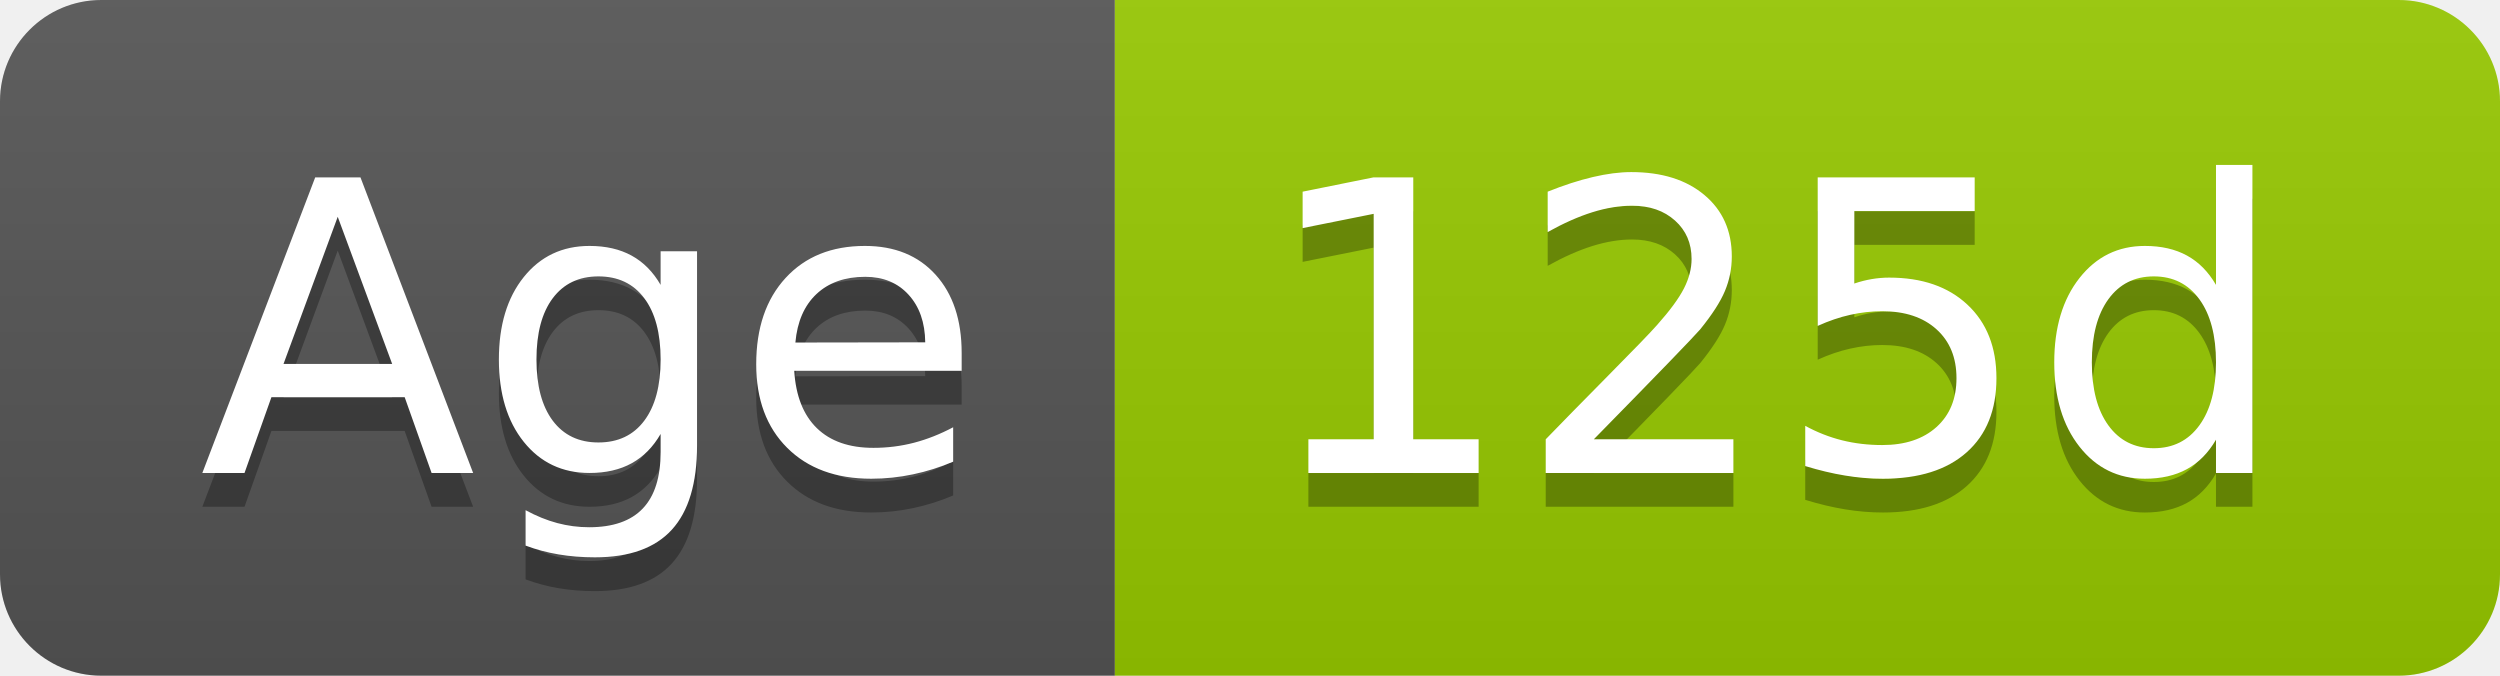
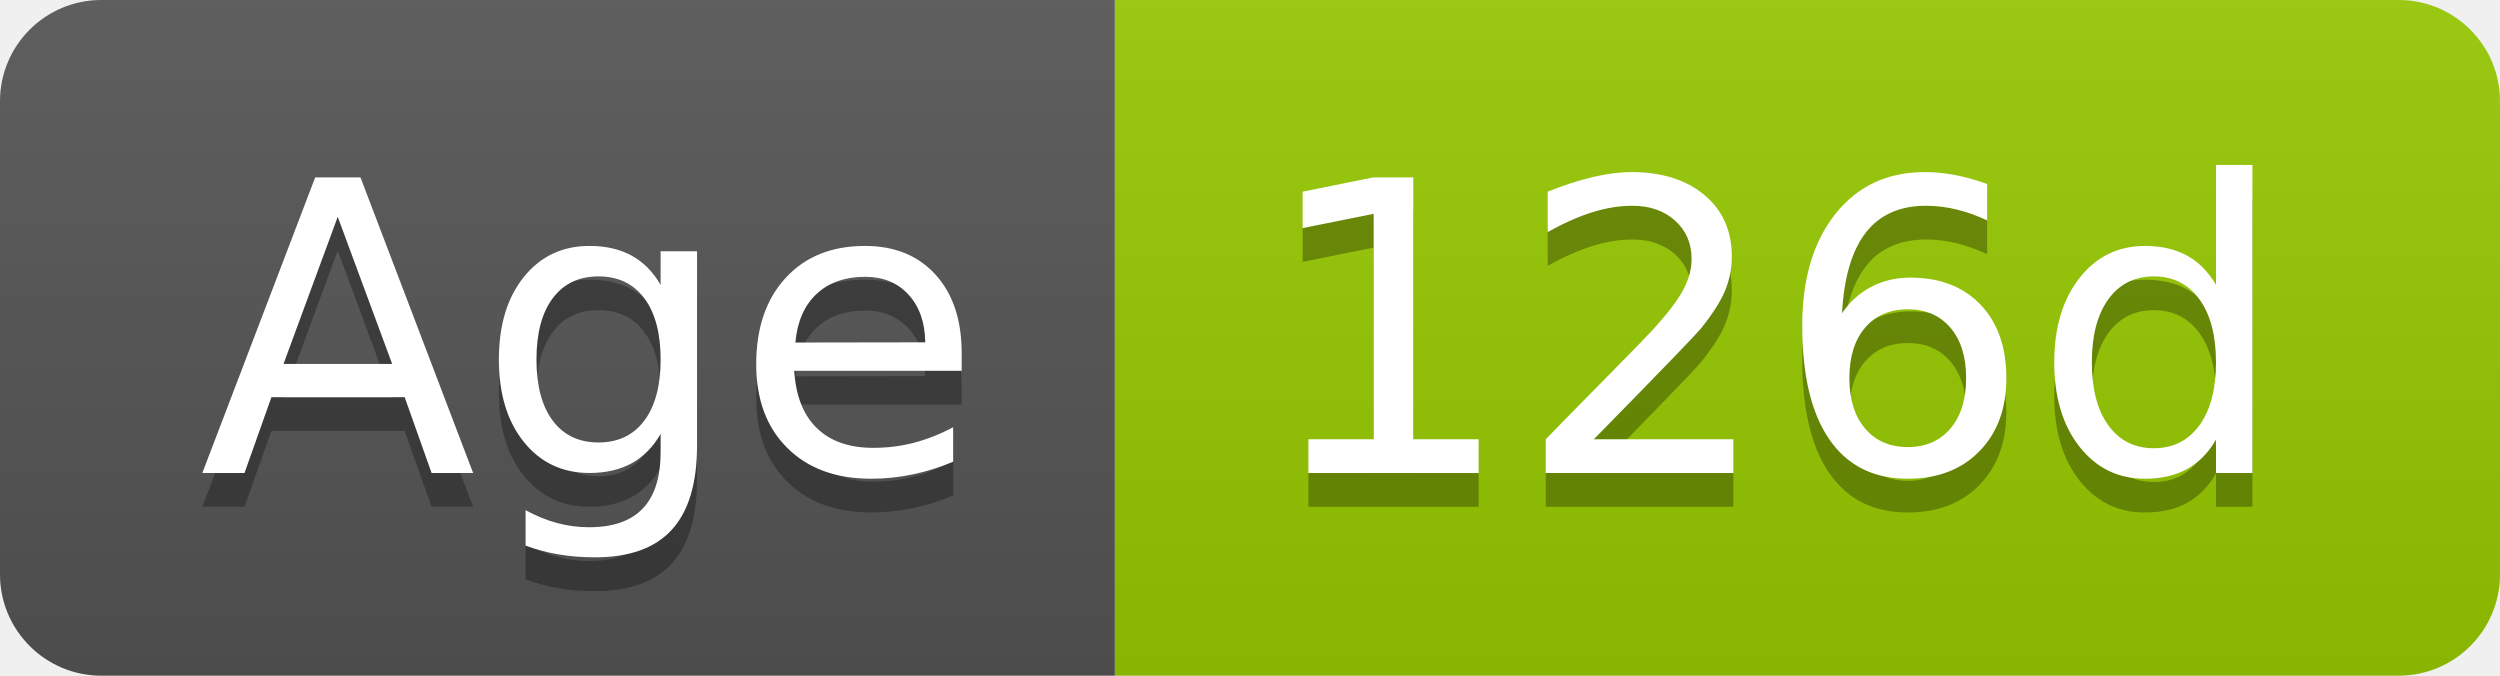
- <svg xmlns="http://www.w3.org/2000/svg" width="74" height="20" role="img" aria-label="Age: 125d">
+ <svg xmlns="http://www.w3.org/2000/svg" width="74" height="20" role="img" aria-label="Age: 126d">
  <linearGradient id="s" x2="0" y2="100%">
    <stop offset="0" stop-color="#bbb" stop-opacity=".1" />
    <stop offset="1" stop-opacity=".1" />
  </linearGradient>
  <clipPath id="r">
    <rect width="74" height="20" rx="3" fill="#fff" />
  </clipPath>
  <g clip-path="url(#r)">
    <rect width="33" height="20" fill="#555" />
    <rect x="33" width="41" height="20" fill="#97ca00" />
    <rect width="74" height="20" fill="url(#s)" />
  </g>
  <g fill="#fff" text-anchor="middle" font-family="Verdana,Geneva,DejaVu Sans,sans-serif" text-rendering="geometricPrecision" font-size="120">
    <text aria-hidden="true" x="175" y="150" fill="#010101" fill-opacity=".3" transform="scale(.1)" textLength="228">Age</text>
    <text x="175" y="140" transform="scale(.1)" fill="#fff" textLength="228">Age</text>
-     <text aria-hidden="true" x="525" y="150" fill="#010101" fill-opacity=".3" transform="scale(.1)" textLength="304">125d</text>
-     <text x="525" y="140" transform="scale(.1)" fill="#fff" textLength="304">125d</text>
+     <text aria-hidden="true" x="525" y="150" fill="#010101" fill-opacity=".3" transform="scale(.1)" textLength="304">126d</text>
+     <text x="525" y="140" transform="scale(.1)" fill="#fff" textLength="304">126d</text>
  </g>
</svg>
